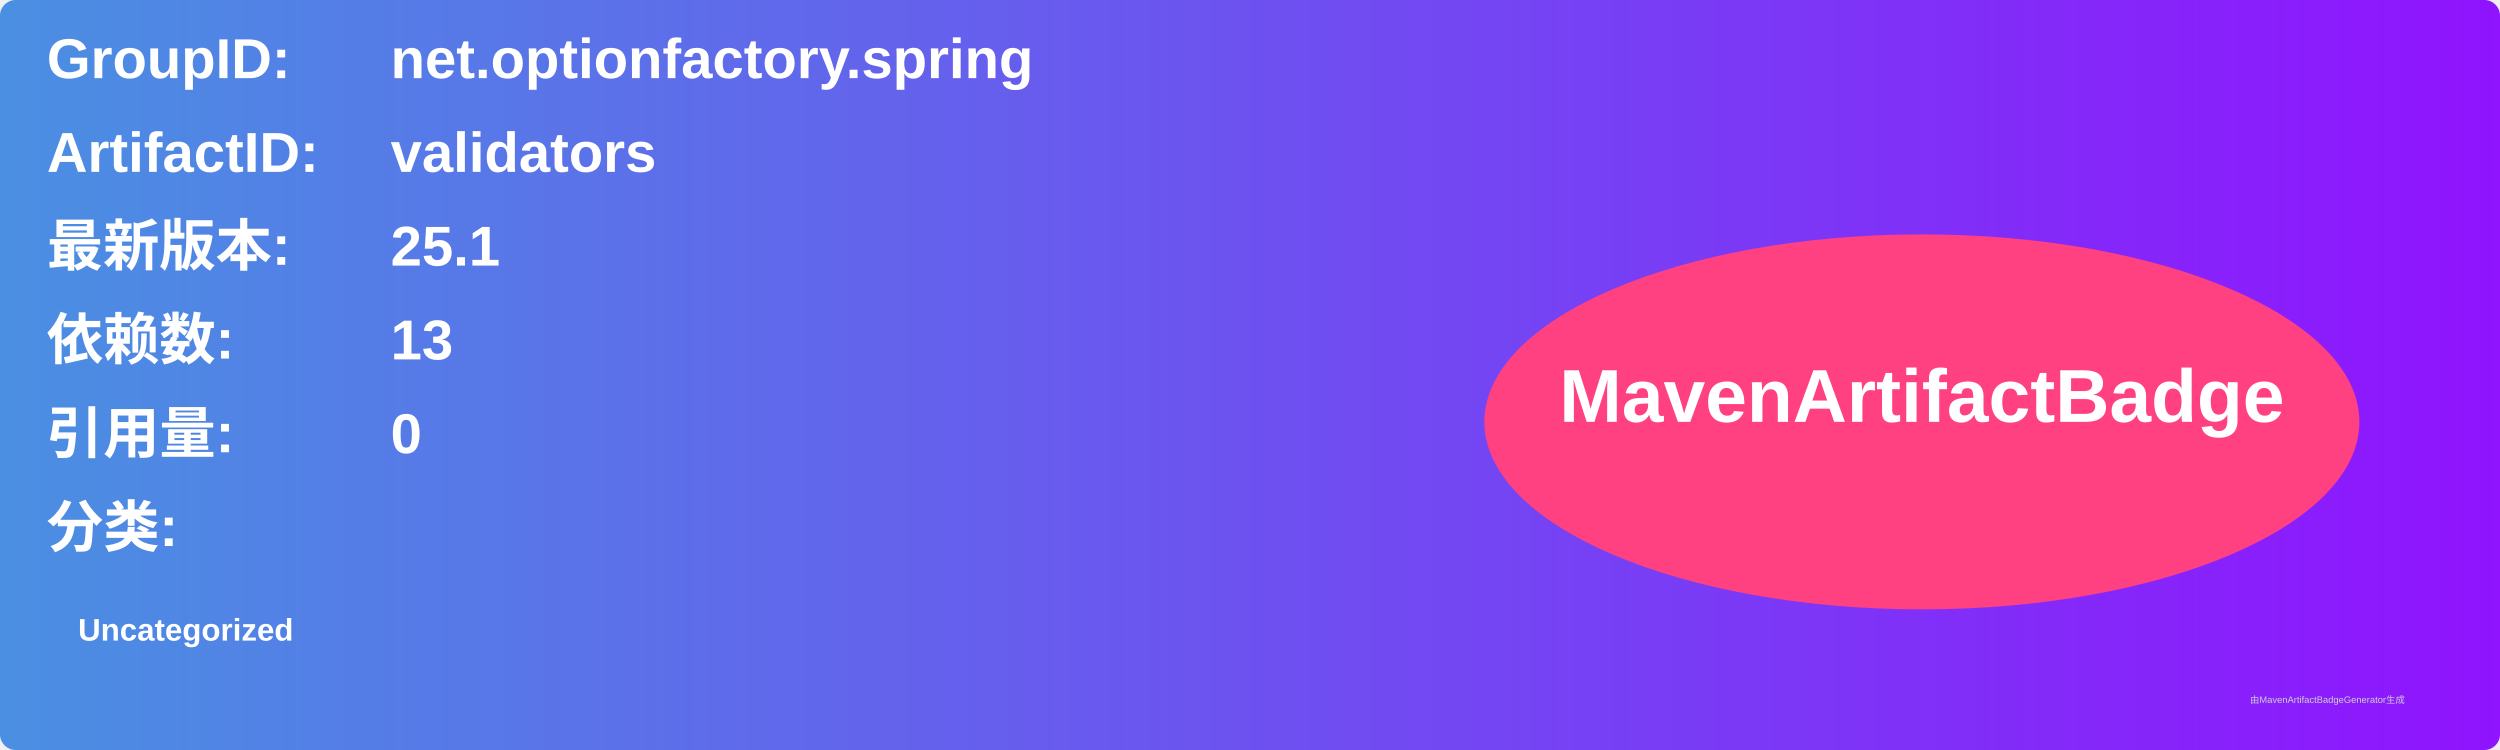
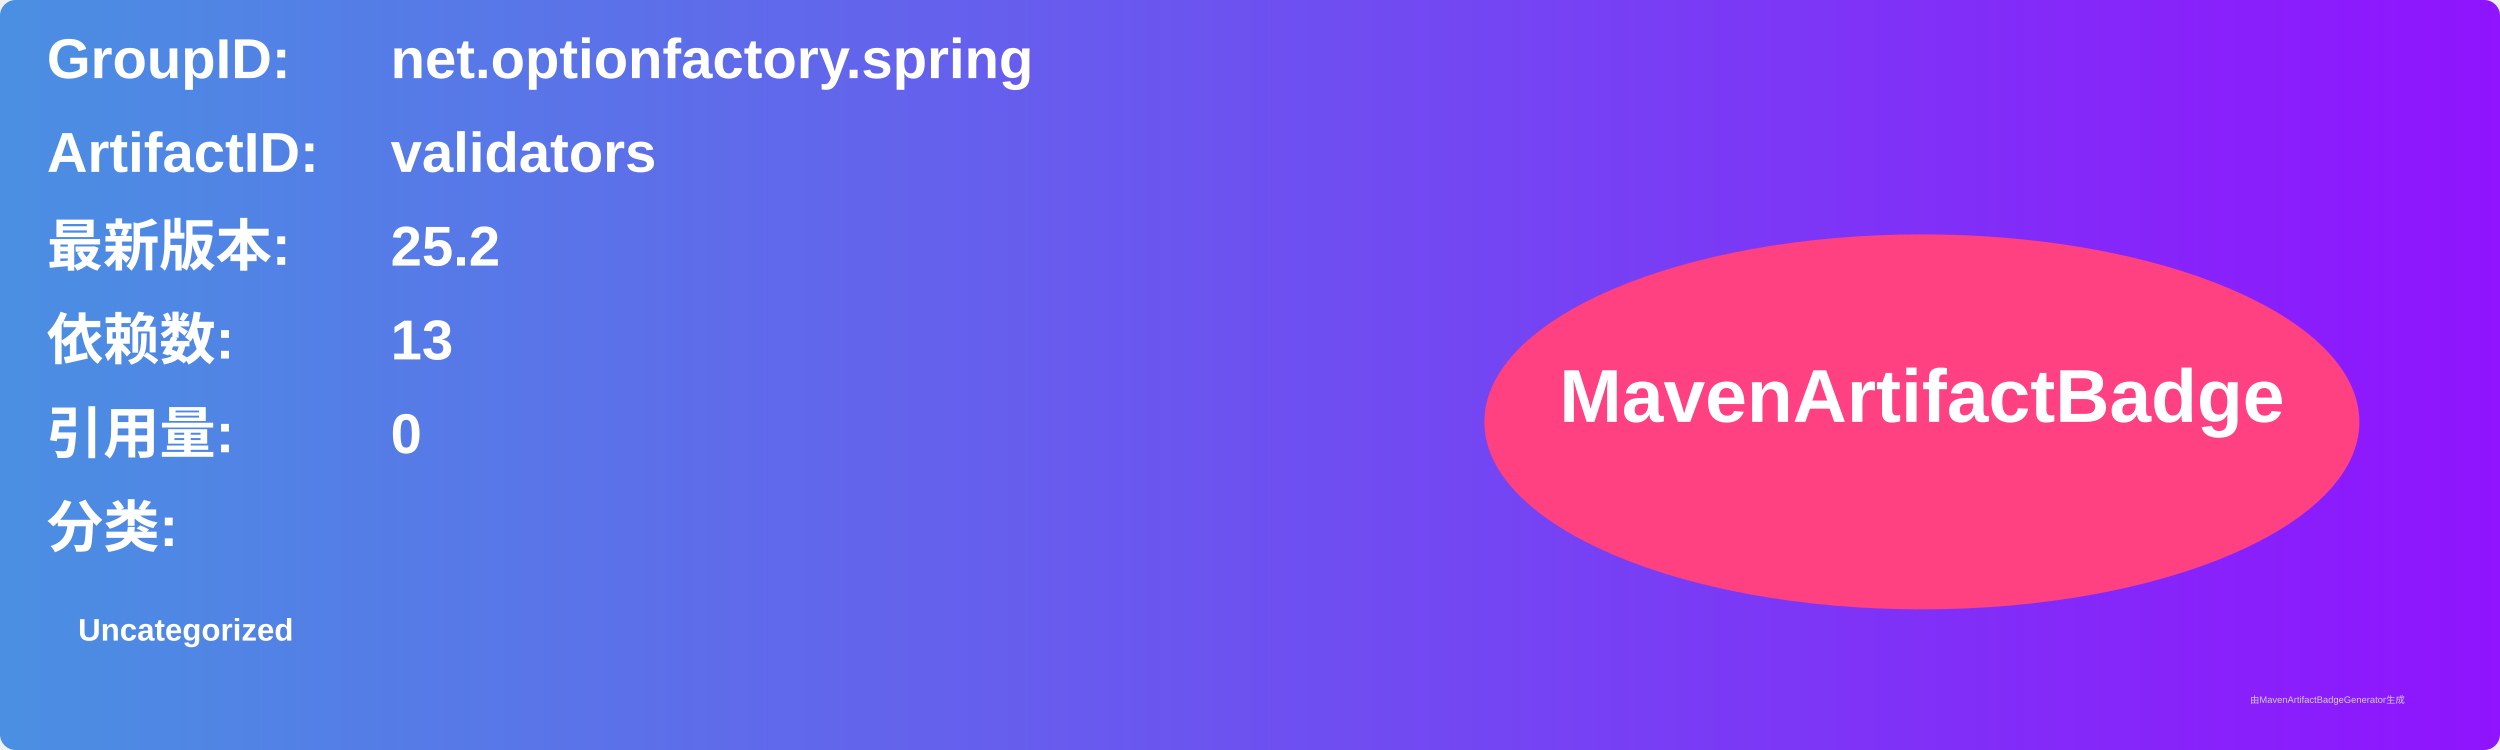
<svg xmlns="http://www.w3.org/2000/svg" width="800" height="240" viewBox="0 0 800 240">
  <linearGradient id="grad" x1="0%" y1="0%" x2="100%" y2="0%">
    <stop offset="0%" stop-color="#4a90e2" />
    <stop offset="100%" stop-color="#9013fe" />
  </linearGradient>
  <rect width="100%" height="100%" rx="5" ry="5" fill="url(#grad)" />
  <g transform="translate(15, 15)">
    <text x="0" y="10" font-family="Arial" font-size="18" fill="white" font-weight="bold" width="260">GroupID:</text>
    <text x="110" y="10" font-family="Arial" font-size="18" fill="white" font-weight="bold" width="460">net.optionfactory.spring</text>
    <text x="0" y="40" font-family="Arial" font-size="18" fill="white" font-weight="bold" width="260">ArtifactID:</text>
    <text x="110" y="40" font-family="Arial" font-size="18" fill="white" font-weight="bold" width="460">validators</text>
    <text x="0" y="70" font-family="Arial" font-size="18" fill="white" font-weight="bold">最新版本:</text>
    <text x="110" y="70" font-family="Arial" font-size="18" fill="white" font-weight="bold">
-       <tspan font-weight="bold">25.1</tspan>
+       <tspan font-weight="bold">25.2</tspan>
    </text>
    <text x="0" y="100" font-family="Arial" font-size="18" fill="white" font-weight="bold">依赖数: </text>
    <text x="110" y="100" font-family="Arial" font-size="18" fill="white">
      <tspan font-weight="bold">13</tspan>
    </text>
    <text x="0" y="130" font-family="Arial" font-size="18" fill="white" font-weight="bold">引用量: </text>
    <text x="110" y="130" font-family="Arial" font-size="18" fill="white">
      <tspan font-weight="bold">0</tspan>
    </text>
    <text x="0" y="160" font-family="Arial" font-size="18" fill="white" font-weight="bold">分类:</text>
    <text x="10" y="190" font-family="Arial" font-size="10" fill="white">
      <tspan font-weight="bold">Uncategorized</tspan>
    </text>
    <ellipse cx="600" cy="120" rx="140" ry="60" fill="#ff4081" />
    <text x="600" y="120" text-anchor="middle" font-family="Arial" font-size="24" fill="white" font-weight="bold">MavenArtifactBadge</text>
  </g>
  <text x="720" y="225" font-family="Arial" font-size="3" fill="#d0d0d0">由MavenArtifactBadgeGenerator生成</text>
</svg>
